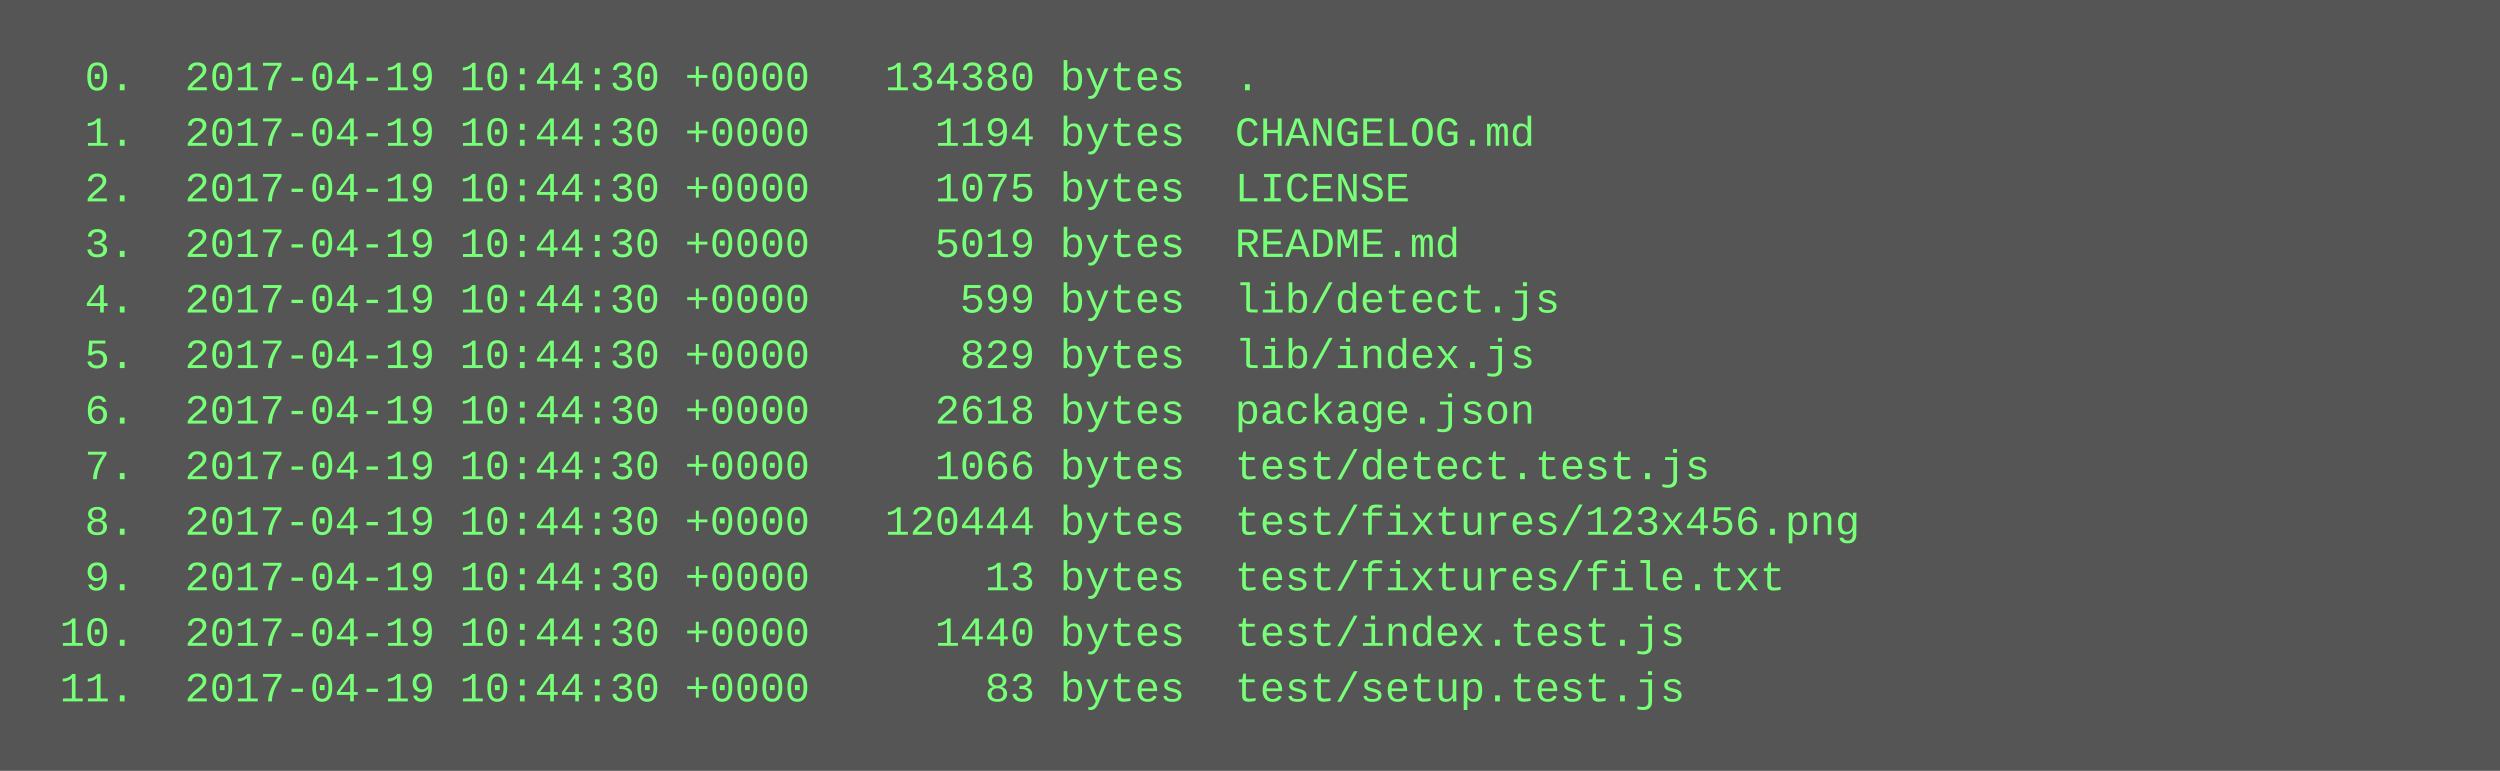
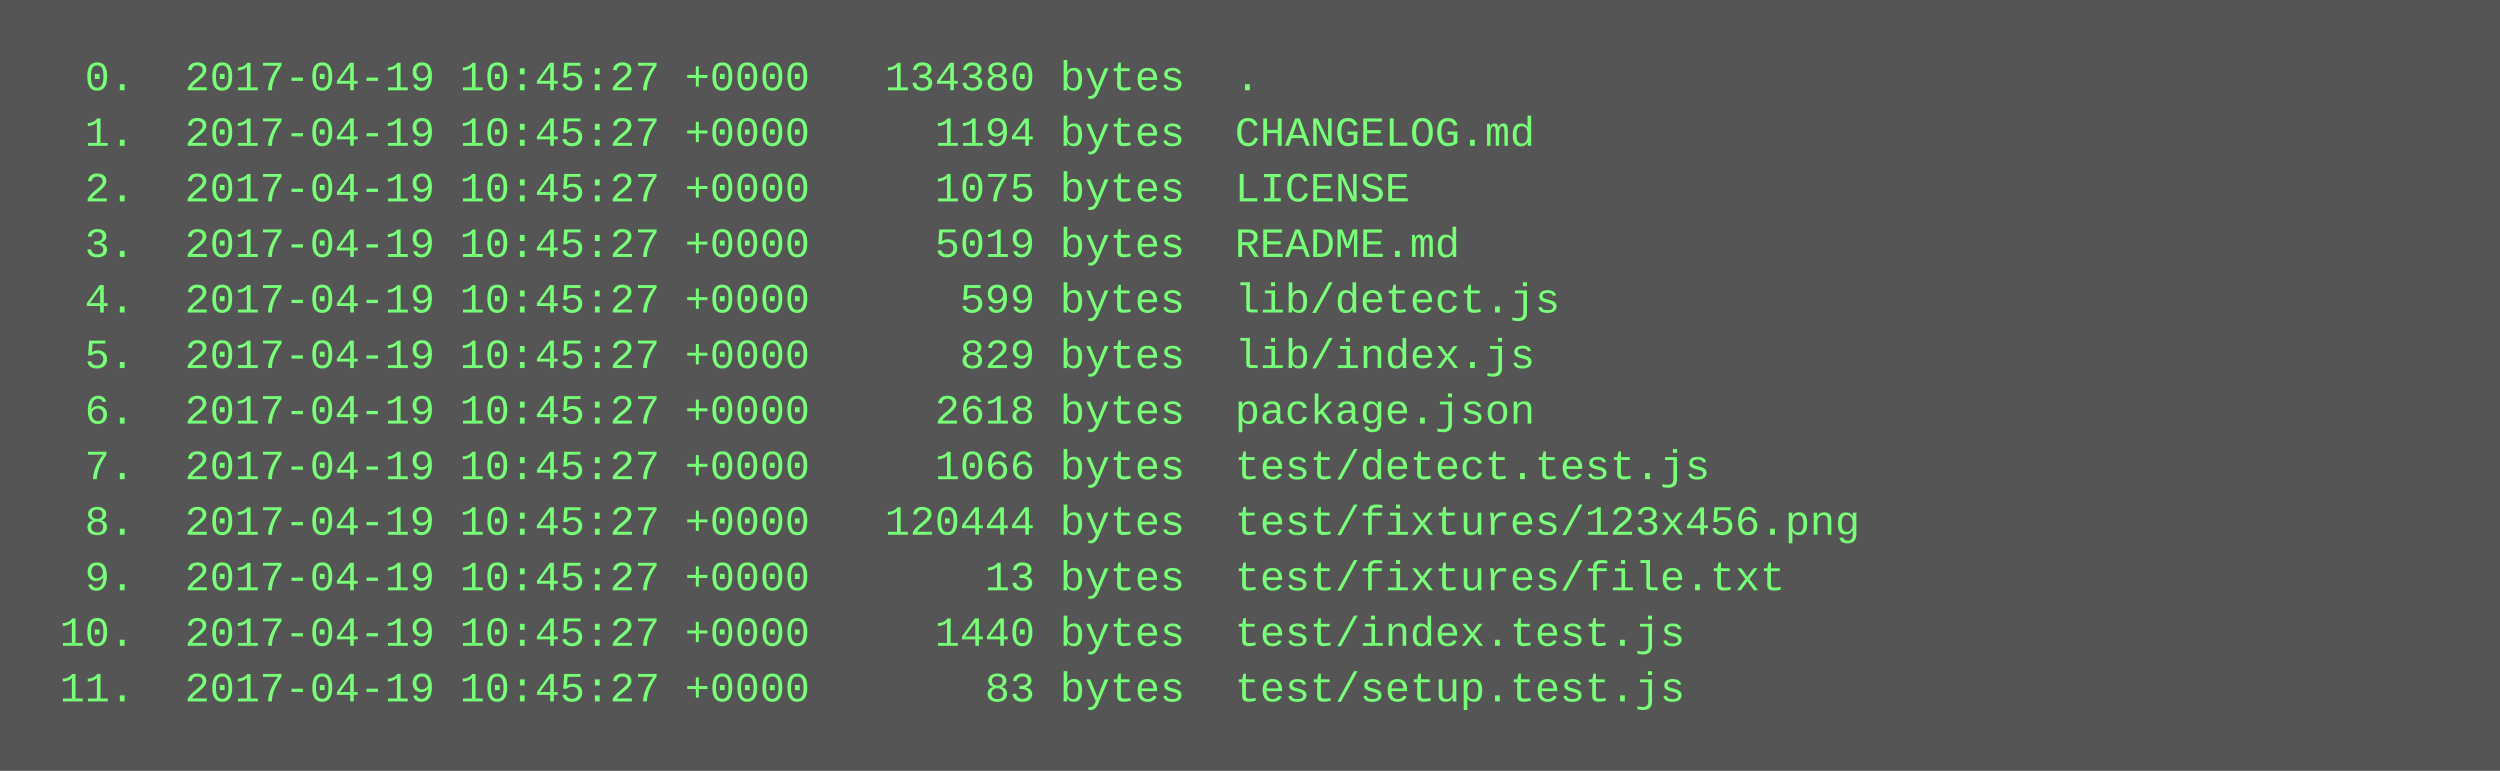
<svg xmlns="http://www.w3.org/2000/svg" height="222" width="720">
  <rect height="222" fill="#555" width="720" />
  <text fill="#7f7" font-family="Courier New" font-size="12" xml:space="preserve">
-     <tspan x="10" y="26">  0.  2017-04-19 10:44:30 +0000   134380 bytes  .</tspan>
-     <tspan x="10" y="42">  1.  2017-04-19 10:44:30 +0000     1194 bytes  CHANGELOG.md</tspan>
-     <tspan x="10" y="58">  2.  2017-04-19 10:44:30 +0000     1075 bytes  LICENSE</tspan>
-     <tspan x="10" y="74">  3.  2017-04-19 10:44:30 +0000     5019 bytes  README.md</tspan>
-     <tspan x="10" y="90">  4.  2017-04-19 10:44:30 +0000      599 bytes  lib/detect.js</tspan>
-     <tspan x="10" y="106">  5.  2017-04-19 10:44:30 +0000      829 bytes  lib/index.js</tspan>
-     <tspan x="10" y="122">  6.  2017-04-19 10:44:30 +0000     2618 bytes  package.json</tspan>
-     <tspan x="10" y="138">  7.  2017-04-19 10:44:30 +0000     1066 bytes  test/detect.test.js</tspan>
-     <tspan x="10" y="154">  8.  2017-04-19 10:44:30 +0000   120444 bytes  test/fixtures/123x456.png</tspan>
-     <tspan x="10" y="170">  9.  2017-04-19 10:44:30 +0000       13 bytes  test/fixtures/file.txt</tspan>
-     <tspan x="10" y="186"> 10.  2017-04-19 10:44:30 +0000     1440 bytes  test/index.test.js</tspan>
-     <tspan x="10" y="202"> 11.  2017-04-19 10:44:30 +0000       83 bytes  test/setup.test.js</tspan>
+     <tspan x="10" y="26">  0.  2017-04-19 10:45:27 +0000   134380 bytes  .</tspan>
+     <tspan x="10" y="42">  1.  2017-04-19 10:45:27 +0000     1194 bytes  CHANGELOG.md</tspan>
+     <tspan x="10" y="58">  2.  2017-04-19 10:45:27 +0000     1075 bytes  LICENSE</tspan>
+     <tspan x="10" y="74">  3.  2017-04-19 10:45:27 +0000     5019 bytes  README.md</tspan>
+     <tspan x="10" y="90">  4.  2017-04-19 10:45:27 +0000      599 bytes  lib/detect.js</tspan>
+     <tspan x="10" y="106">  5.  2017-04-19 10:45:27 +0000      829 bytes  lib/index.js</tspan>
+     <tspan x="10" y="122">  6.  2017-04-19 10:45:27 +0000     2618 bytes  package.json</tspan>
+     <tspan x="10" y="138">  7.  2017-04-19 10:45:27 +0000     1066 bytes  test/detect.test.js</tspan>
+     <tspan x="10" y="154">  8.  2017-04-19 10:45:27 +0000   120444 bytes  test/fixtures/123x456.png</tspan>
+     <tspan x="10" y="170">  9.  2017-04-19 10:45:27 +0000       13 bytes  test/fixtures/file.txt</tspan>
+     <tspan x="10" y="186"> 10.  2017-04-19 10:45:27 +0000     1440 bytes  test/index.test.js</tspan>
+     <tspan x="10" y="202"> 11.  2017-04-19 10:45:27 +0000       83 bytes  test/setup.test.js</tspan>
  </text>
</svg>
